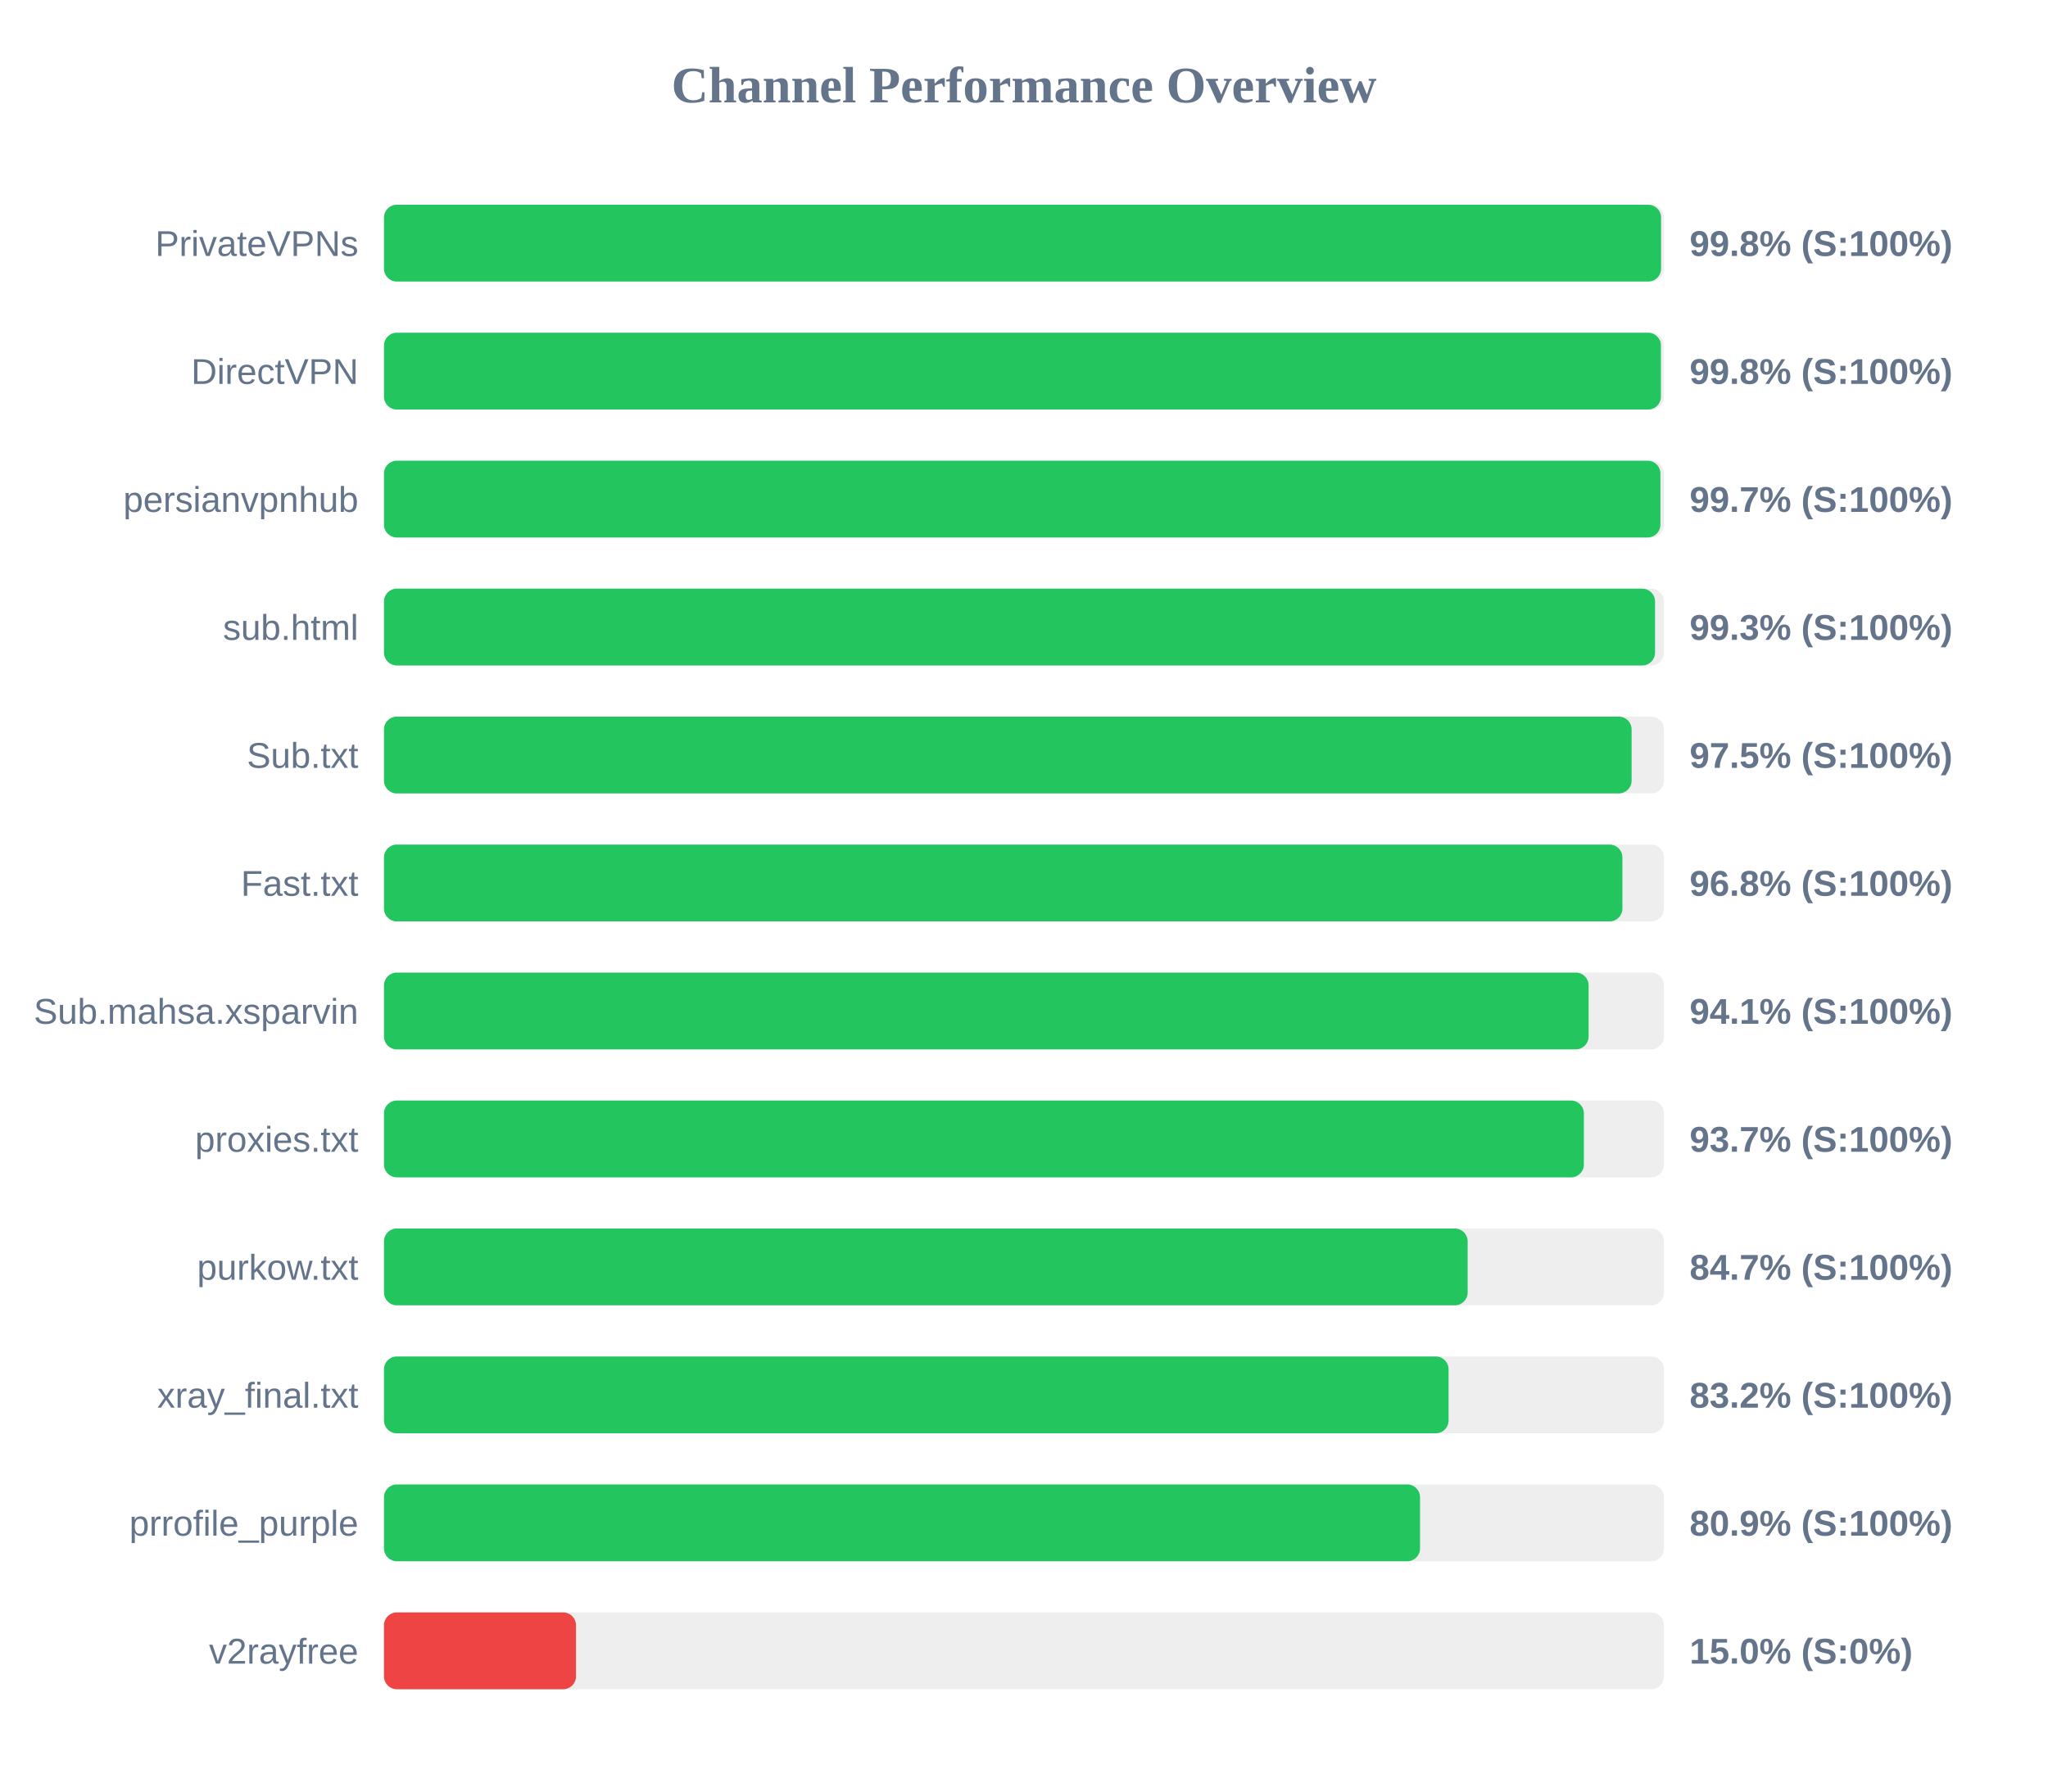
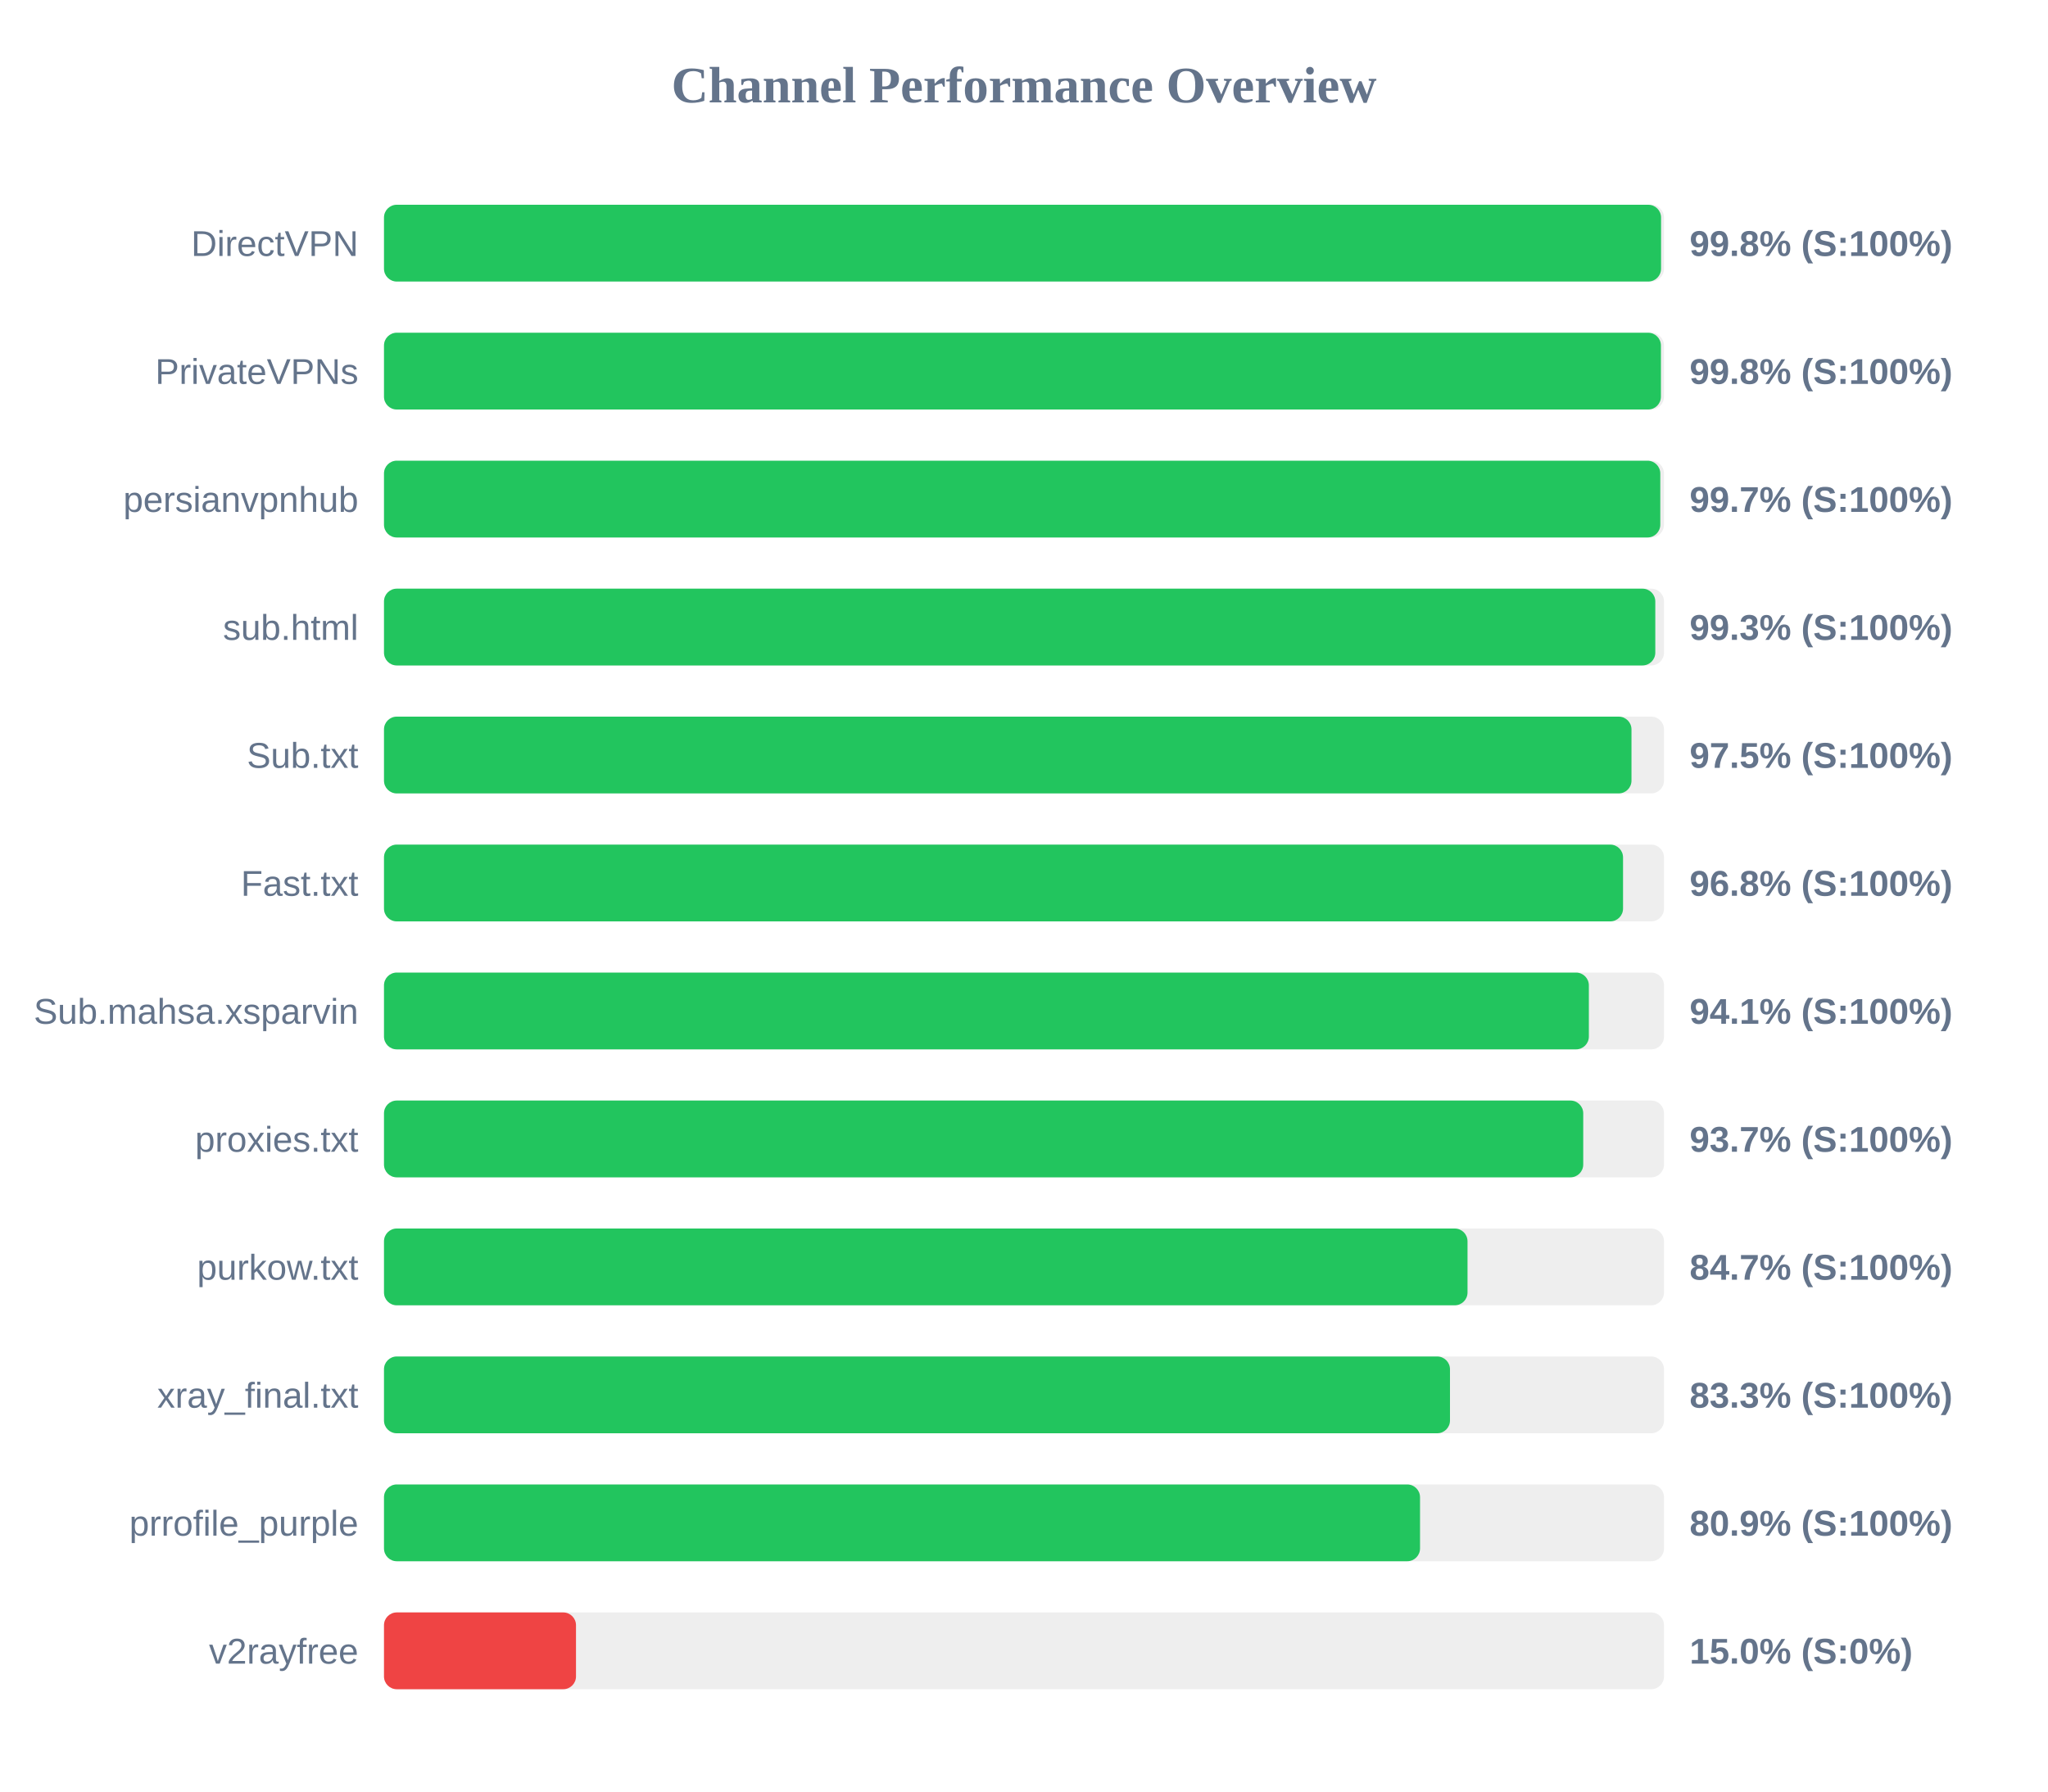
<svg xmlns="http://www.w3.org/2000/svg" width="800" height="700" version="1.1">
  <style>
        .row { font: 14px Arial; fill: #64748b; }
        .score { font: bold 14px Arial; fill: #64748b; }
    </style>
  <text x="400" y="40" text-anchor="middle" font-size="20px" font-weight="bold" fill="#64748b">Channel Performance Overview</text>
  <rect x="150" y="80" width="500" height="30" fill="#eee" rx="5" />
  <rect x="150" y="80" width="498.85" height="30" fill="#22c55e" rx="5" />
-   <text x="140" y="100" text-anchor="end" class="row">PrivateVPNs</text>
+   <text x="140" y="100" text-anchor="end" class="row">DirectVPN</text>
  <text x="660" y="100" text-anchor="start" class="score">99.8% (S:100%)</text>
  <rect x="150" y="130" width="500" height="30" fill="#eee" rx="5" />
  <rect x="150" y="130" width="498.8" height="30" fill="#22c55e" rx="5" />
-   <text x="140" y="150" text-anchor="end" class="row">DirectVPN</text>
+   <text x="140" y="150" text-anchor="end" class="row">PrivateVPNs</text>
  <text x="660" y="150" text-anchor="start" class="score">99.8% (S:100%)</text>
  <rect x="150" y="180" width="500" height="30" fill="#eee" rx="5" />
-   <rect x="150" y="180" width="498.6" height="30" fill="#22c55e" rx="5" />
+   <rect x="150" y="180" width="498.55" height="30" fill="#22c55e" rx="5" />
  <text x="140" y="200" text-anchor="end" class="row">persianvpnhub</text>
  <text x="660" y="200" text-anchor="start" class="score">99.7% (S:100%)</text>
  <rect x="150" y="230" width="500" height="30" fill="#eee" rx="5" />
-   <rect x="150" y="230" width="496.5" height="30" fill="#22c55e" rx="5" />
+   <rect x="150" y="230" width="496.6" height="30" fill="#22c55e" rx="5" />
  <text x="140" y="250" text-anchor="end" class="row">sub.html</text>
  <text x="660" y="250" text-anchor="start" class="score">99.3% (S:100%)</text>
  <rect x="150" y="280" width="500" height="30" fill="#eee" rx="5" />
-   <rect x="150" y="280" width="487.35" height="30" fill="#22c55e" rx="5" />
+   <rect x="150" y="280" width="487.3" height="30" fill="#22c55e" rx="5" />
  <text x="140" y="300" text-anchor="end" class="row">Sub.txt</text>
  <text x="660" y="300" text-anchor="start" class="score">97.5% (S:100%)</text>
  <rect x="150" y="330" width="500" height="30" fill="#eee" rx="5" />
-   <rect x="150" y="330" width="483.75" height="30" fill="#22c55e" rx="5" />
+   <rect x="150" y="330" width="484.0" height="30" fill="#22c55e" rx="5" />
  <text x="140" y="350" text-anchor="end" class="row">Fast.txt</text>
  <text x="660" y="350" text-anchor="start" class="score">96.8% (S:100%)</text>
  <rect x="150" y="380" width="500" height="30" fill="#eee" rx="5" />
-   <rect x="150" y="380" width="470.55" height="30" fill="#22c55e" rx="5" />
+   <rect x="150" y="380" width="470.65" height="30" fill="#22c55e" rx="5" />
  <text x="140" y="400" text-anchor="end" class="row">Sub.mahsa.xsparvin</text>
  <text x="660" y="400" text-anchor="start" class="score">94.1% (S:100%)</text>
  <rect x="150" y="430" width="500" height="30" fill="#eee" rx="5" />
-   <rect x="150" y="430" width="468.7" height="30" fill="#22c55e" rx="5" />
+   <rect x="150" y="430" width="468.45" height="30" fill="#22c55e" rx="5" />
  <text x="140" y="450" text-anchor="end" class="row">proxies.txt</text>
  <text x="660" y="450" text-anchor="start" class="score">93.7% (S:100%)</text>
  <rect x="150" y="480" width="500" height="30" fill="#eee" rx="5" />
-   <rect x="150" y="480" width="423.3" height="30" fill="#22c55e" rx="5" />
+   <rect x="150" y="480" width="423.25" height="30" fill="#22c55e" rx="5" />
  <text x="140" y="500" text-anchor="end" class="row">purkow.txt</text>
  <text x="660" y="500" text-anchor="start" class="score">84.7% (S:100%)</text>
  <rect x="150" y="530" width="500" height="30" fill="#eee" rx="5" />
-   <rect x="150" y="530" width="415.85" height="30" fill="#22c55e" rx="5" />
+   <rect x="150" y="530" width="416.4" height="30" fill="#22c55e" rx="5" />
  <text x="140" y="550" text-anchor="end" class="row">xray_final.txt</text>
-   <text x="660" y="550" text-anchor="start" class="score">83.2% (S:100%)</text>
+   <text x="660" y="550" text-anchor="start" class="score">83.3% (S:100%)</text>
  <rect x="150" y="580" width="500" height="30" fill="#eee" rx="5" />
  <rect x="150" y="580" width="404.7" height="30" fill="#22c55e" rx="5" />
  <text x="140" y="600" text-anchor="end" class="row">prrofile_purple</text>
  <text x="660" y="600" text-anchor="start" class="score">80.9% (S:100%)</text>
  <rect x="150" y="630" width="500" height="30" fill="#eee" rx="5" />
  <rect x="150" y="630" width="75.0" height="30" fill="#ef4444" rx="5" />
  <text x="140" y="650" text-anchor="end" class="row">v2rayfree</text>
  <text x="660" y="650" text-anchor="start" class="score">15.0% (S:0%)</text>
</svg>
